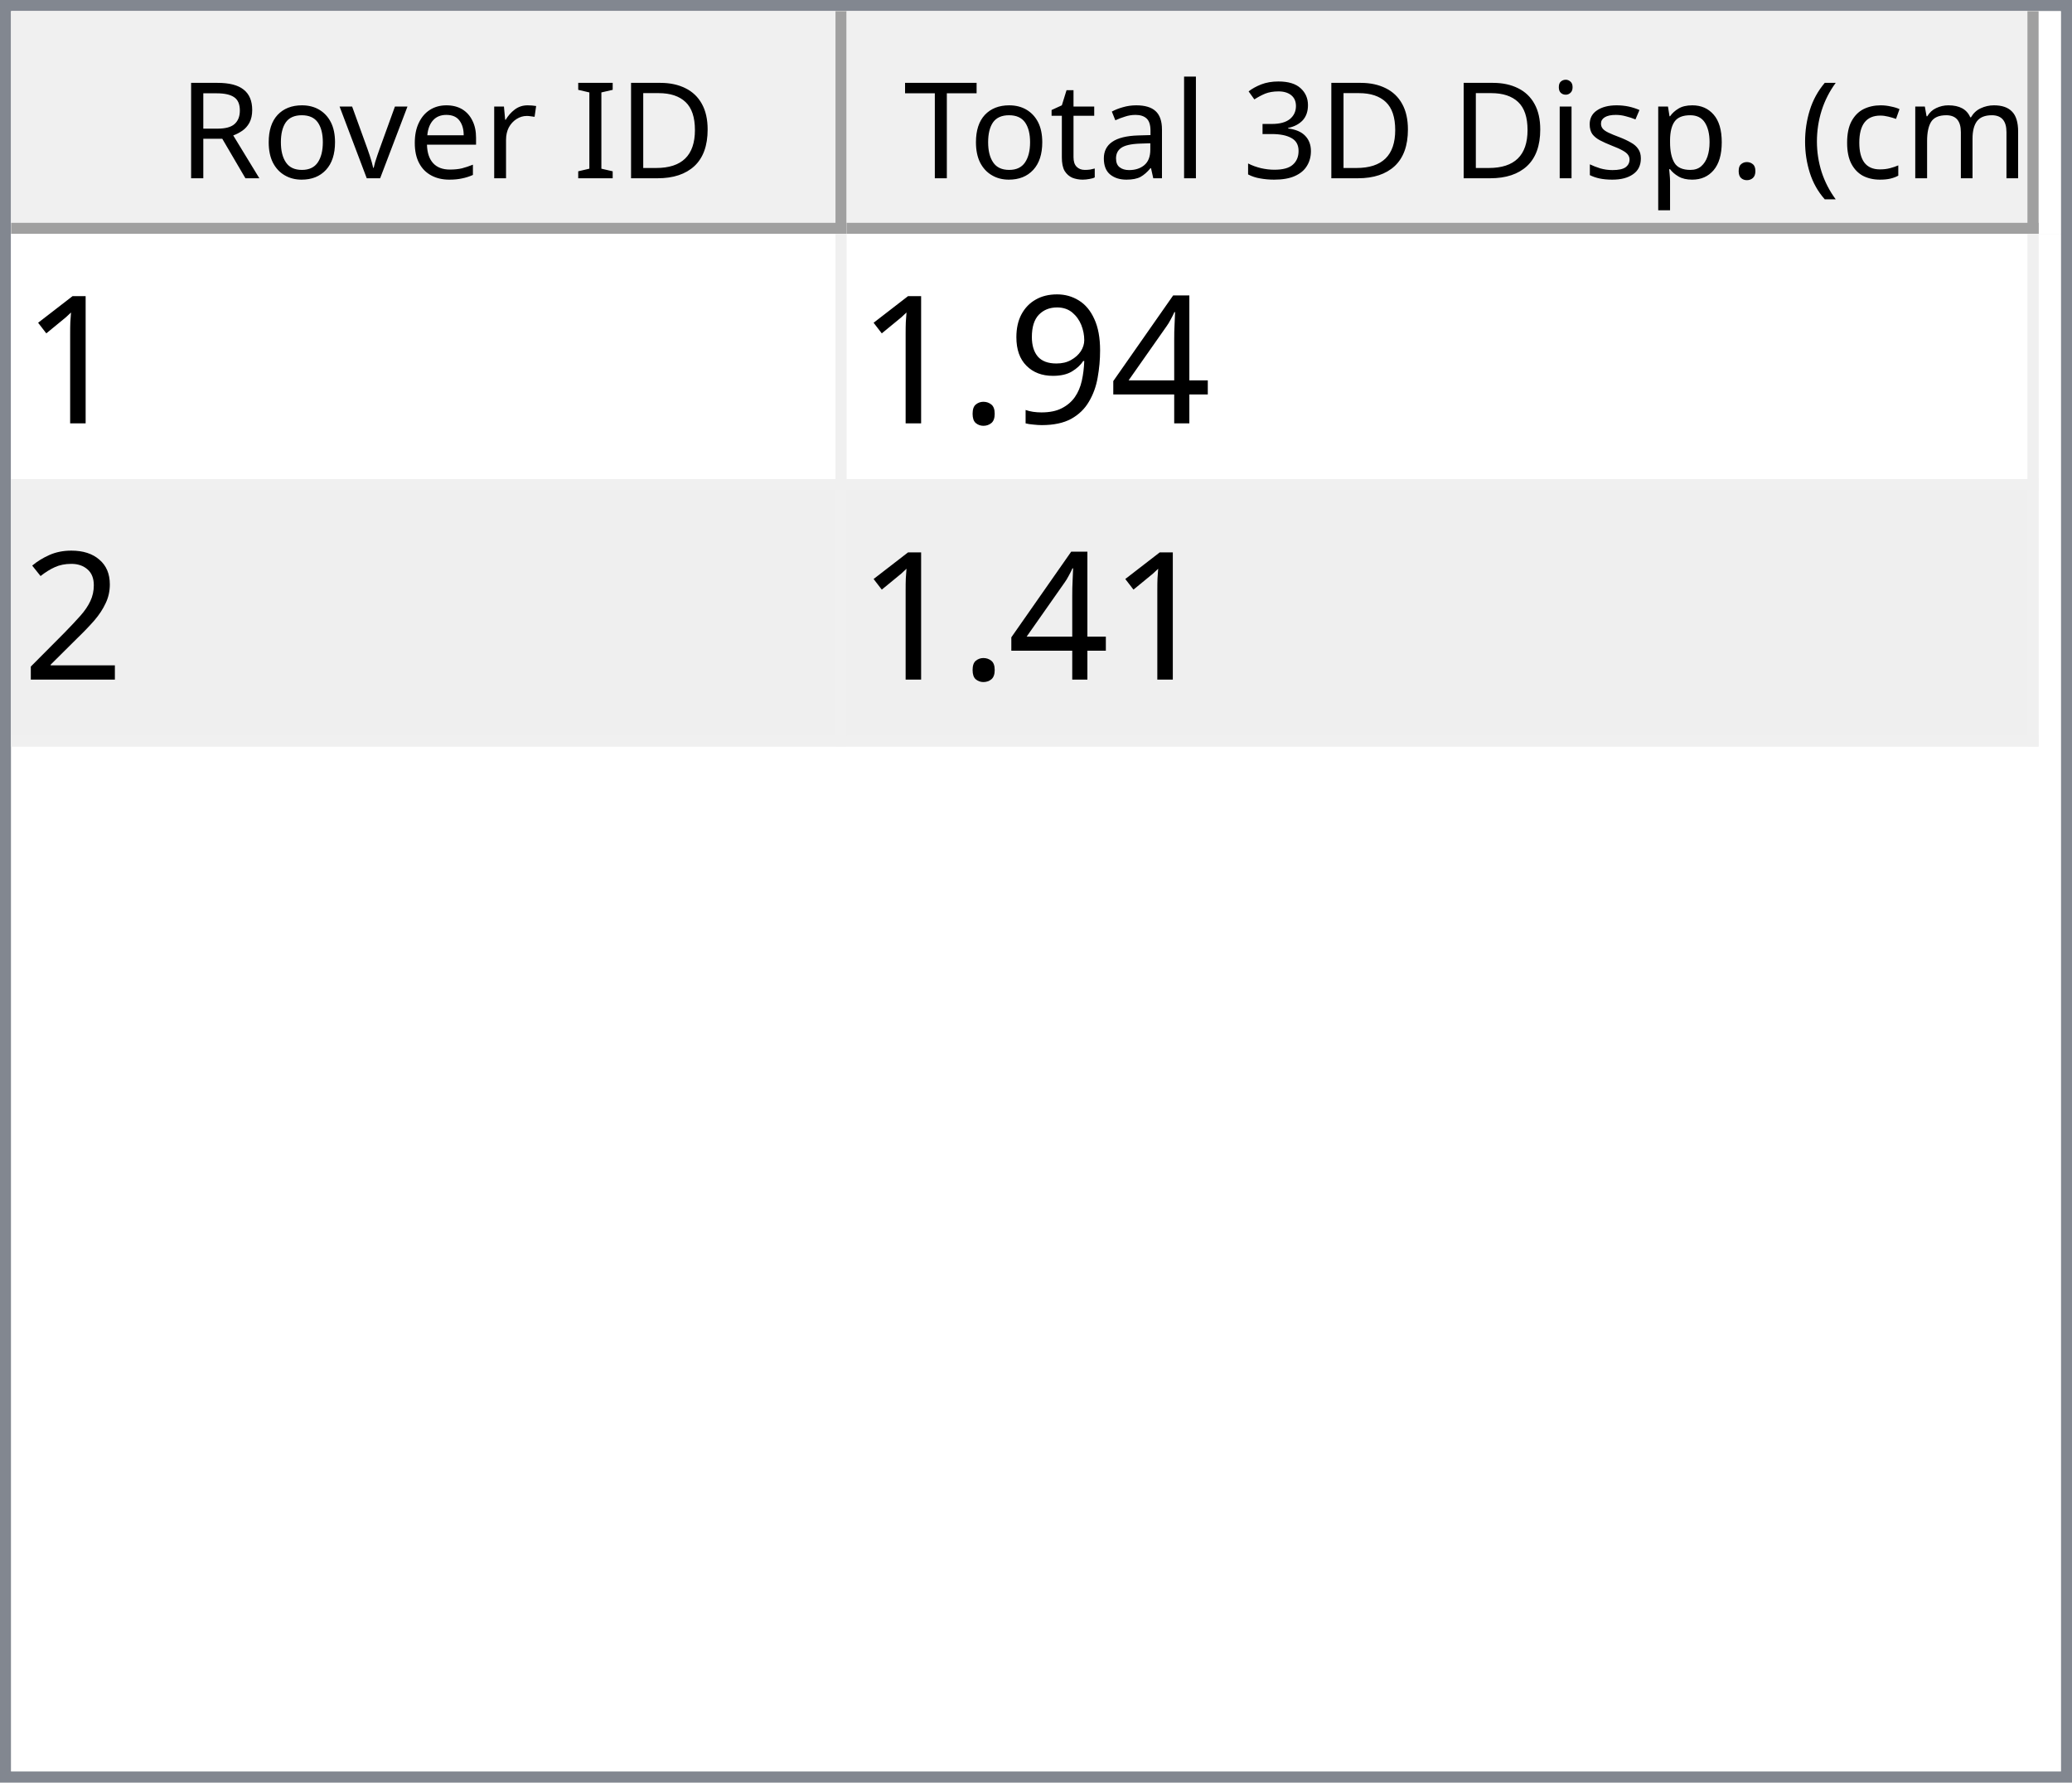
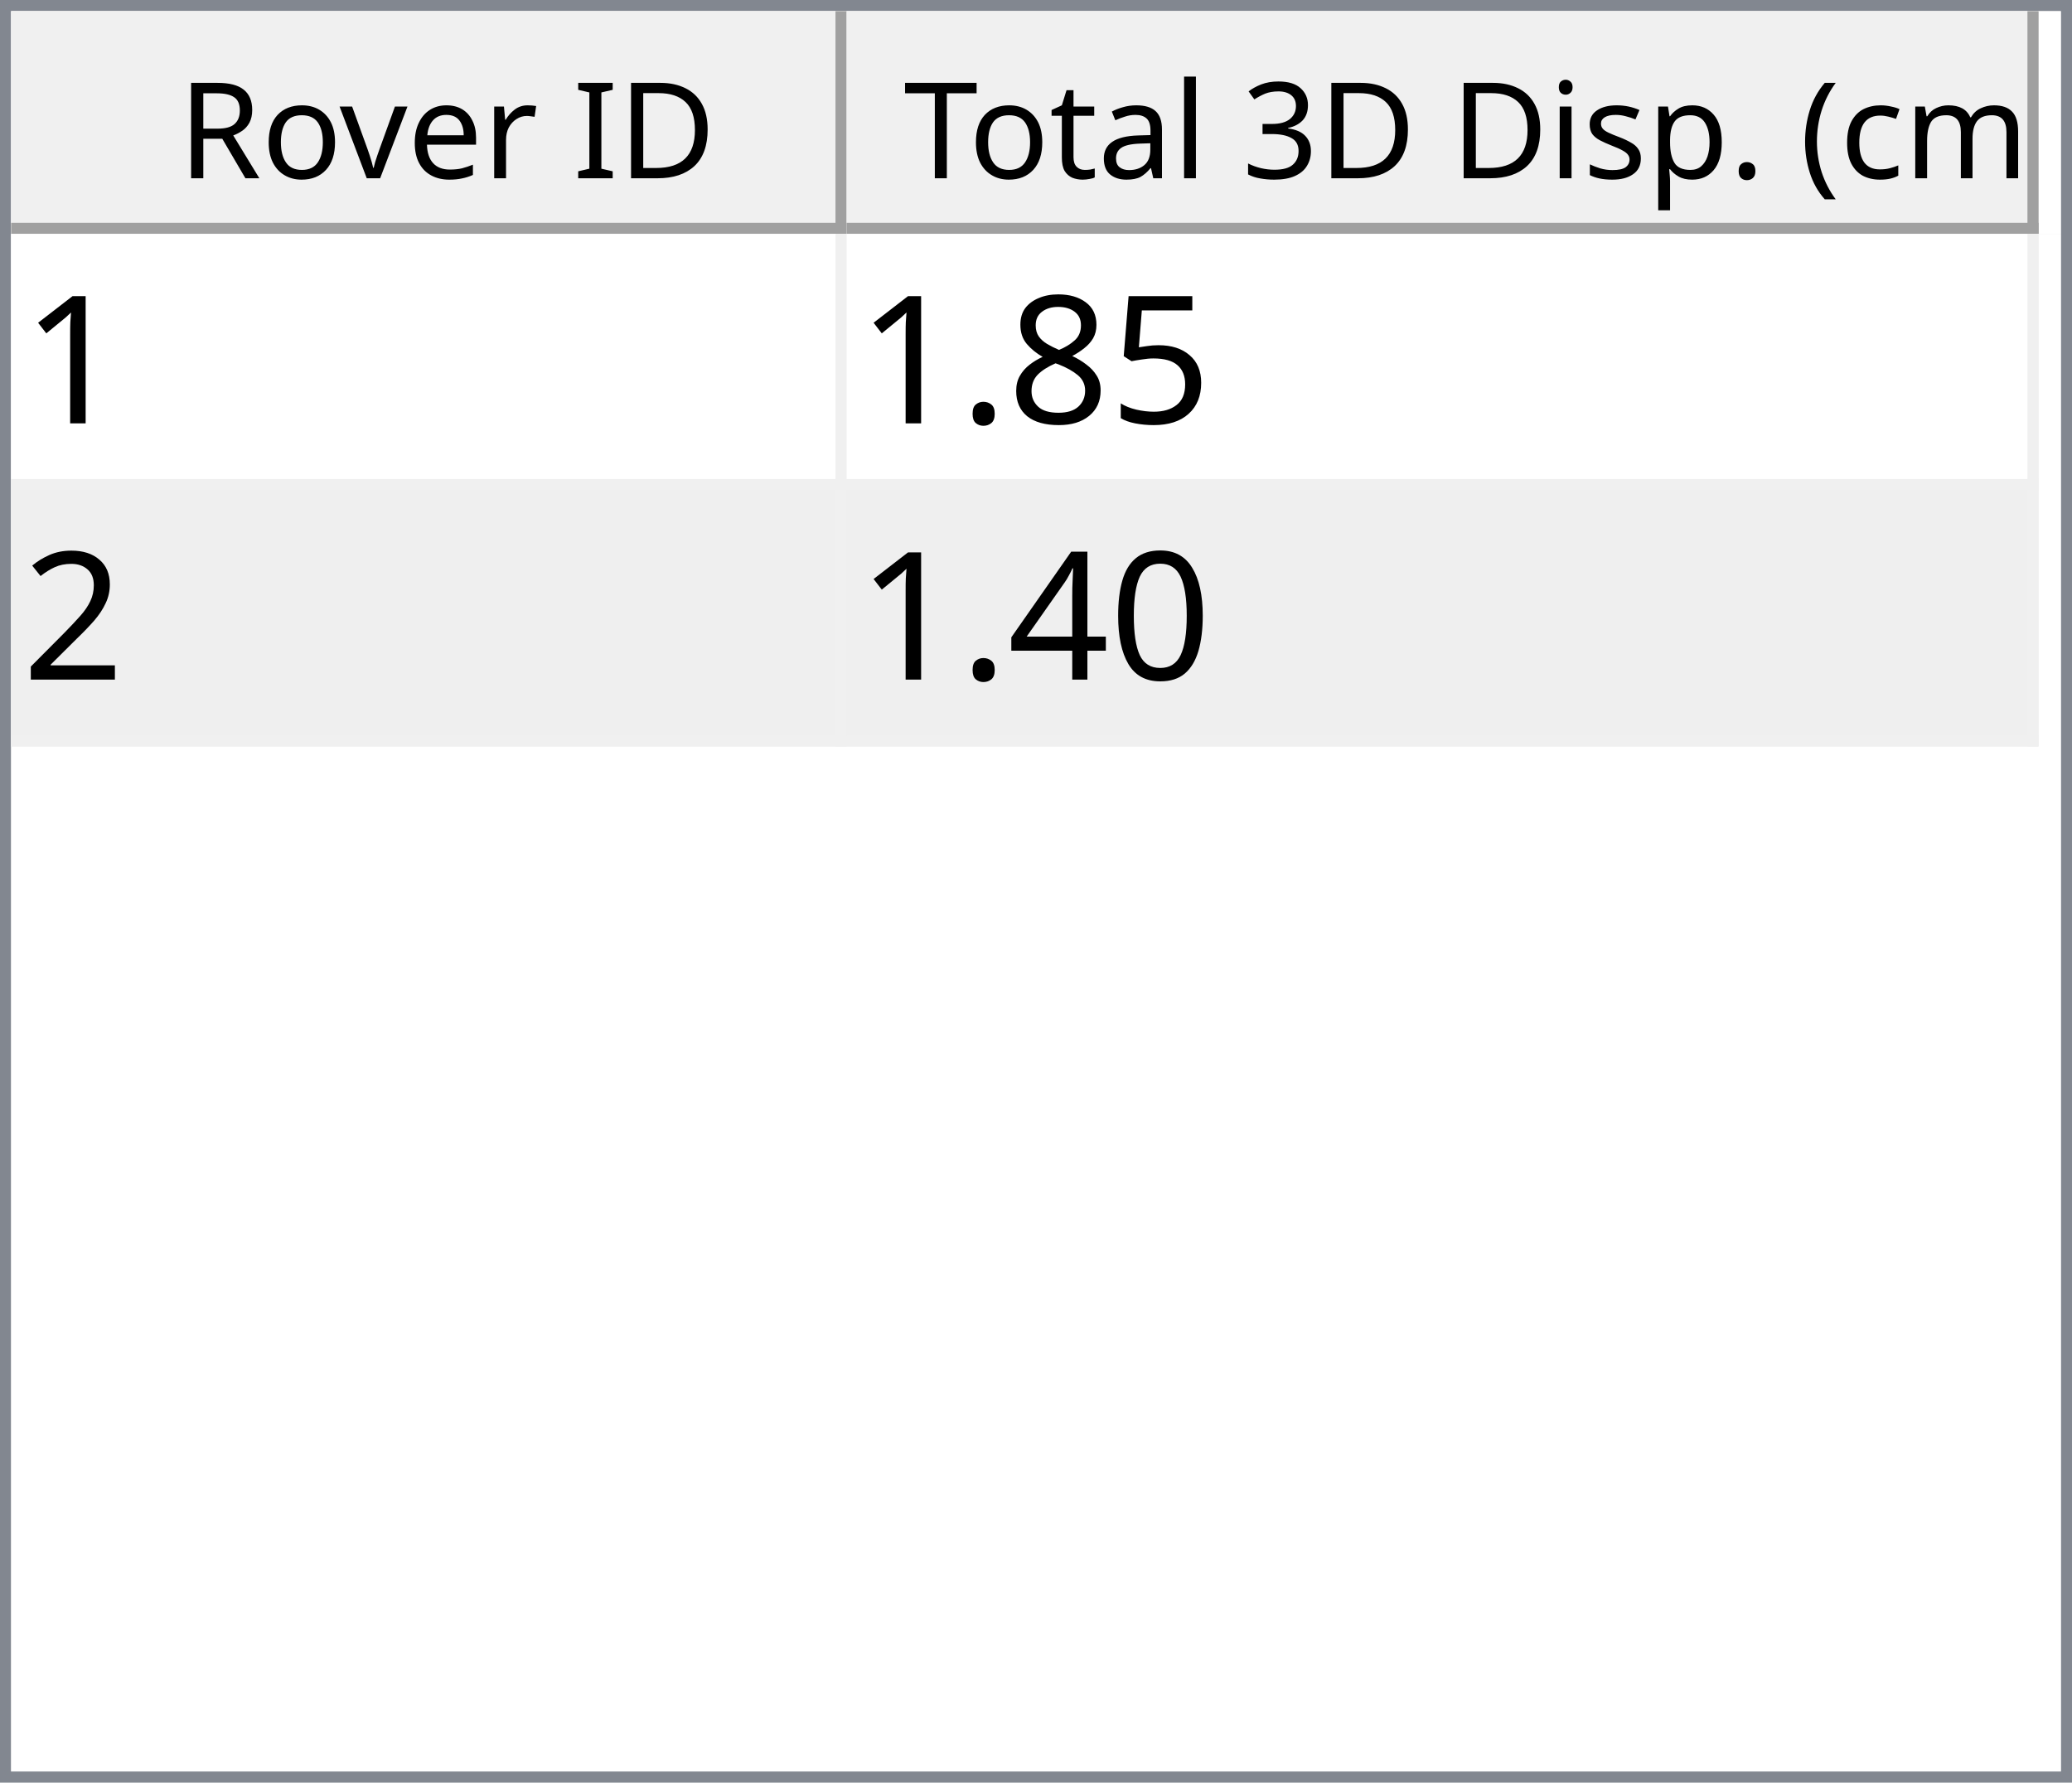
<svg xmlns="http://www.w3.org/2000/svg" style="fill-opacity:1; color-rendering:auto; color-interpolation:auto; text-rendering:auto; stroke:black; stroke-linecap:square; stroke-miterlimit:10; shape-rendering:auto; stroke-opacity:1; fill:black; stroke-dasharray:none; font-weight:normal; stroke-width:1; font-family:'Dialog'; font-style:normal; stroke-linejoin:miter; font-size:12px; stroke-dashoffset:0; image-rendering:auto;" width="186" height="160">
  <defs id="genericDefs" />
  <g>
    <defs id="defs1">
      <clipPath clipPathUnits="userSpaceOnUse" id="clipPath1">
        <path d="M0 0 L186 0 L186 160 L0 160 L0 0 Z" />
      </clipPath>
      <clipPath clipPathUnits="userSpaceOnUse" id="clipPath2">
        <path d="M0 0 L0 160 L186 160 L186 0 Z" />
      </clipPath>
      <clipPath clipPathUnits="userSpaceOnUse" id="clipPath3">
        <path d="M0 0 L0 20 L184 20 L184 0 Z" />
      </clipPath>
      <clipPath clipPathUnits="userSpaceOnUse" id="clipPath4">
        <path d="M0 0 L0 20 L75 20 L75 0 Z" />
      </clipPath>
      <clipPath clipPathUnits="userSpaceOnUse" id="clipPath5">
        <path d="M1 1 L1 19 L74 19 L74 1 Z" />
      </clipPath>
      <clipPath clipPathUnits="userSpaceOnUse" id="clipPath6">
        <path d="M0 0 L0 18 L73 18 L73 0 Z" />
      </clipPath>
      <clipPath clipPathUnits="userSpaceOnUse" id="clipPath7">
        <path d="M-0.5 -0.5 L-0.5 19.5 L74.5 19.5 L74.5 -0.5 Z" />
      </clipPath>
      <clipPath clipPathUnits="userSpaceOnUse" id="clipPath8">
        <path d="M0 0 L0 20 L107 20 L107 0 Z" />
      </clipPath>
      <clipPath clipPathUnits="userSpaceOnUse" id="clipPath9">
        <path d="M1 1 L1 19 L106 19 L106 1 Z" />
      </clipPath>
      <clipPath clipPathUnits="userSpaceOnUse" id="clipPath10">
        <path d="M0 0 L0 18 L105 18 L105 0 Z" />
      </clipPath>
      <clipPath clipPathUnits="userSpaceOnUse" id="clipPath11">
        <path d="M-0.5 -0.5 L-0.5 19.5 L106.5 19.5 L106.5 -0.5 Z" />
      </clipPath>
      <clipPath clipPathUnits="userSpaceOnUse" id="clipPath12">
        <path d="M0 0 L0 138 L184 138 L184 0 Z" />
      </clipPath>
      <clipPath clipPathUnits="userSpaceOnUse" id="clipPath13">
        <path d="M0 0 L0 46 L182 46 L182 0 Z" />
      </clipPath>
      <clipPath clipPathUnits="userSpaceOnUse" id="clipPath14">
        <path d="M-0.5 -0.5 L-0.5 45.5 L181.5 45.5 L181.5 -0.5 Z" />
      </clipPath>
      <clipPath clipPathUnits="userSpaceOnUse" id="clipPath15">
        <path d="M0 0 L0 22 L74 22 L74 0 Z" />
      </clipPath>
      <clipPath clipPathUnits="userSpaceOnUse" id="clipPath16">
        <path d="M0 0 L0 22 L106 22 L106 0 Z" />
      </clipPath>
      <font horiz-adv-x="64.551" id="font1">
        <font-face ascent="107.91" descent="25.098" units-per-em="100" style="font-style:normal; font-family:Segoe UI; font-weight:normal;" />
        <missing-glyph horiz-adv-x="64.551" d="M8.109 0 L8.109 68.266 L56.453 68.266 L56.453 0 L8.109 0 ZM15.328 7.234 L49.219 7.234 L49.219 61.031 L15.328 61.031 L15.328 7.234 Z" />
        <glyph unicode="D" horiz-adv-x="70.117" d="M9.188 0 L9.188 70.016 L28.516 70.016 Q65.531 70.016 65.531 35.891 Q65.531 19.672 55.25 9.836 Q44.969 0 27.734 0 L9.188 0 ZM17.391 62.594 L17.391 7.422 L27.828 7.422 Q41.609 7.422 49.273 14.797 Q56.938 22.172 56.938 35.688 Q56.938 62.594 28.328 62.594 L17.391 62.594 Z" />
        <glyph unicode="I" horiz-adv-x="26.611" d="M17.391 0 L9.188 0 L9.188 70.016 L17.391 70.016 L17.391 0 Z" />
        <glyph unicode=" " horiz-adv-x="27.393" d="" />
        <glyph unicode="r" horiz-adv-x="34.766" d="M34.188 41.891 Q32.078 43.5 28.125 43.5 Q23 43.5 19.555 38.672 Q16.109 33.844 16.109 25.484 L16.109 0 L8.109 0 L8.109 50 L16.109 50 L16.109 39.703 L16.312 39.703 Q18.016 44.969 21.531 47.922 Q25.047 50.875 29.391 50.875 Q32.516 50.875 34.188 50.203 L34.188 41.891 Z" />
        <glyph unicode="e" horiz-adv-x="52.295" d="M48.297 23 L12.984 23 Q13.188 14.656 17.484 10.109 Q21.781 5.562 29.297 5.562 Q37.75 5.562 44.828 11.141 L44.828 3.609 Q38.234 -1.172 27.391 -1.172 Q16.797 -1.172 10.742 5.641 Q4.688 12.453 4.688 24.812 Q4.688 36.469 11.305 43.82 Q17.922 51.172 27.734 51.172 Q37.547 51.172 42.922 44.828 Q48.297 38.484 48.297 27.203 L48.297 23 ZM40.094 29.781 Q40.047 36.719 36.75 40.578 Q33.453 44.438 27.594 44.438 Q21.922 44.438 17.969 40.383 Q14.016 36.328 13.094 29.781 L40.094 29.781 Z" />
        <glyph unicode="v" horiz-adv-x="47.9" d="M47.406 50 L27.484 0 L19.625 0 L0.688 50 L9.469 50 L22.172 13.672 Q23.578 9.672 23.922 6.688 L24.125 6.688 Q24.609 10.453 25.688 13.484 L38.969 50 L47.406 50 Z" />
        <glyph unicode="o" horiz-adv-x="58.594" d="M29 -1.172 Q17.922 -1.172 11.305 5.836 Q4.688 12.844 4.688 24.422 Q4.688 37.016 11.57 44.094 Q18.453 51.172 30.172 51.172 Q41.359 51.172 47.633 44.289 Q53.906 37.406 53.906 25.203 Q53.906 13.234 47.141 6.031 Q40.375 -1.172 29 -1.172 ZM29.594 44.438 Q21.875 44.438 17.383 39.188 Q12.891 33.938 12.891 24.703 Q12.891 15.828 17.43 10.695 Q21.969 5.562 29.594 5.562 Q37.359 5.562 41.531 10.594 Q45.703 15.625 45.703 24.906 Q45.703 34.281 41.531 39.359 Q37.359 44.438 29.594 44.438 Z" />
        <glyph unicode="R" horiz-adv-x="59.814" d="M59.375 0 L49.609 0 L37.891 19.625 Q36.281 22.359 34.766 24.289 Q33.25 26.219 31.664 27.438 Q30.078 28.656 28.25 29.219 Q26.422 29.781 24.125 29.781 L17.391 29.781 L17.391 0 L9.188 0 L9.188 70.016 L30.078 70.016 Q34.672 70.016 38.555 68.867 Q42.438 67.719 45.289 65.375 Q48.141 63.031 49.758 59.547 Q51.375 56.062 51.375 51.375 Q51.375 47.703 50.273 44.656 Q49.172 41.609 47.148 39.211 Q45.125 36.812 42.266 35.133 Q39.406 33.453 35.844 32.516 L35.844 32.328 Q37.594 31.547 38.891 30.547 Q40.188 29.547 41.359 28.18 Q42.531 26.812 43.68 25.078 Q44.828 23.344 46.234 21.047 L59.375 0 ZM17.391 62.594 L17.391 37.203 L28.516 37.203 Q31.594 37.203 34.203 38.133 Q36.812 39.062 38.719 40.797 Q40.625 42.531 41.703 45.047 Q42.781 47.562 42.781 50.688 Q42.781 56.297 39.141 59.445 Q35.5 62.594 28.609 62.594 L17.391 62.594 Z" />
        <glyph unicode=")" horiz-adv-x="30.176" d="M8.297 -15.922 L1.172 -15.922 Q16.406 2.344 16.406 26.812 Q16.406 51.469 1.078 70.016 L8.297 70.016 Q23.531 52.156 23.531 26.703 Q23.531 1.375 8.297 -15.922 Z" />
        <glyph unicode="m" horiz-adv-x="86.133" d="M79.109 0 L71.094 0 L71.094 28.719 Q71.094 37.016 68.531 40.727 Q65.969 44.438 59.906 44.438 Q54.781 44.438 51.195 39.75 Q47.609 35.062 47.609 28.516 L47.609 0 L39.594 0 L39.594 29.688 Q39.594 44.438 28.219 44.438 Q22.953 44.438 19.531 40.016 Q16.109 35.594 16.109 28.516 L16.109 0 L8.109 0 L8.109 50 L16.109 50 L16.109 42.094 L16.312 42.094 Q21.625 51.172 31.844 51.172 Q36.969 51.172 40.773 48.312 Q44.578 45.453 46 40.828 Q51.562 51.172 62.594 51.172 Q79.109 51.172 79.109 30.812 L79.109 0 Z" />
        <glyph unicode="c" horiz-adv-x="46.191" d="M42.188 2.297 Q36.422 -1.172 28.516 -1.172 Q17.828 -1.172 11.258 5.789 Q4.688 12.75 4.688 23.828 Q4.688 36.188 11.766 43.68 Q18.844 51.172 30.672 51.172 Q37.25 51.172 42.281 48.734 L42.281 40.531 Q36.719 44.438 30.375 44.438 Q22.703 44.438 17.797 38.945 Q12.891 33.453 12.891 24.516 Q12.891 15.719 17.508 10.641 Q22.125 5.562 29.891 5.562 Q36.422 5.562 42.188 9.906 L42.188 2.297 Z" />
        <glyph unicode="(" horiz-adv-x="30.176" d="M29.109 -15.922 L21.969 -15.922 Q6.844 1.375 6.844 26.703 Q6.844 52.156 21.969 70.016 L29.203 70.016 Q13.875 51.469 13.875 26.812 Q13.875 2.344 29.109 -15.922 Z" />
        <glyph unicode="." horiz-adv-x="21.68" d="M10.891 -1.078 Q8.641 -1.078 7.055 0.539 Q5.469 2.156 5.469 4.391 Q5.469 6.641 7.055 8.273 Q8.641 9.906 10.891 9.906 Q13.188 9.906 14.797 8.273 Q16.406 6.641 16.406 4.391 Q16.406 2.156 14.797 0.539 Q13.188 -1.078 10.891 -1.078 Z" />
        <glyph unicode="p" horiz-adv-x="58.789" d="M16.312 7.234 L16.109 7.234 L16.109 -23 L8.109 -23 L8.109 50 L16.109 50 L16.109 41.219 L16.312 41.219 Q22.219 51.172 33.594 51.172 Q43.266 51.172 48.688 44.461 Q54.109 37.75 54.109 26.469 Q54.109 13.922 48 6.375 Q41.891 -1.172 31.297 -1.172 Q21.578 -1.172 16.312 7.234 ZM16.109 27.391 L16.109 20.406 Q16.109 14.203 20.141 9.883 Q24.172 5.562 30.375 5.562 Q37.641 5.562 41.773 11.133 Q45.906 16.703 45.906 26.609 Q45.906 34.969 42.047 39.703 Q38.188 44.438 31.594 44.438 Q24.609 44.438 20.359 39.578 Q16.109 34.719 16.109 27.391 Z" />
        <glyph unicode="s" horiz-adv-x="42.432" d="M5.078 1.812 L5.078 10.406 Q11.625 5.562 19.484 5.562 Q30.031 5.562 30.031 12.594 Q30.031 14.594 29.125 15.992 Q28.219 17.391 26.68 18.461 Q25.141 19.531 23.07 20.383 Q21 21.234 18.609 22.172 Q15.281 23.484 12.766 24.828 Q10.25 26.172 8.57 27.859 Q6.891 29.547 6.031 31.695 Q5.172 33.844 5.172 36.719 Q5.172 40.234 6.789 42.945 Q8.406 45.656 11.086 47.484 Q13.766 49.312 17.211 50.242 Q20.656 51.172 24.312 51.172 Q30.812 51.172 35.938 48.922 L35.938 40.828 Q30.422 44.438 23.25 44.438 Q21 44.438 19.195 43.922 Q17.391 43.406 16.094 42.477 Q14.797 41.547 14.086 40.258 Q13.375 38.969 13.375 37.406 Q13.375 35.453 14.086 34.133 Q14.797 32.812 16.164 31.789 Q17.531 30.766 19.484 29.938 Q21.438 29.109 23.922 28.125 Q27.25 26.859 29.883 25.516 Q32.516 24.172 34.375 22.484 Q36.234 20.797 37.234 18.602 Q38.234 16.406 38.234 13.375 Q38.234 9.672 36.602 6.938 Q34.969 4.203 32.234 2.398 Q29.5 0.594 25.93 -0.289 Q22.359 -1.172 18.453 -1.172 Q10.75 -1.172 5.078 1.812 Z" />
        <glyph unicode="i" horiz-adv-x="24.219" d="M12.203 62.703 Q10.062 62.703 8.547 64.164 Q7.031 65.625 7.031 67.875 Q7.031 70.125 8.547 71.609 Q10.062 73.094 12.203 73.094 Q14.406 73.094 15.945 71.609 Q17.484 70.125 17.484 67.875 Q17.484 65.719 15.945 64.211 Q14.406 62.703 12.203 62.703 ZM16.109 0 L8.109 0 L8.109 50 L16.109 50 L16.109 0 Z" />
        <glyph unicode="3" horiz-adv-x="53.906" d="M46.531 19.828 Q46.531 15.094 44.75 11.211 Q42.969 7.328 39.719 4.57 Q36.469 1.812 31.93 0.297 Q27.391 -1.219 21.922 -1.219 Q11.922 -1.219 6 2.594 L6 11.188 Q13.094 5.609 22.219 5.609 Q25.875 5.609 28.828 6.539 Q31.781 7.469 33.906 9.227 Q36.031 10.984 37.18 13.477 Q38.328 15.969 38.328 19.094 Q38.328 32.812 18.797 32.812 L12.984 32.812 L12.984 39.594 L18.5 39.594 Q35.797 39.594 35.797 52.484 Q35.797 64.406 22.609 64.406 Q15.188 64.406 8.688 59.422 L8.688 67.188 Q15.375 71.188 24.609 71.188 Q29 71.188 32.57 69.969 Q36.141 68.75 38.68 66.555 Q41.219 64.359 42.609 61.281 Q44 58.203 44 54.5 Q44 40.672 30.031 36.719 L30.031 36.531 Q33.594 36.141 36.625 34.797 Q39.656 33.453 41.852 31.305 Q44.047 29.156 45.289 26.25 Q46.531 23.344 46.531 19.828 Z" />
        <glyph unicode="l" horiz-adv-x="24.219" d="M16.109 0 L8.109 0 L8.109 74.031 L16.109 74.031 L16.109 0 Z" />
        <glyph unicode="a" horiz-adv-x="50.879" d="M43.891 0 L35.891 0 L35.891 7.812 L35.688 7.812 Q30.469 -1.172 20.312 -1.172 Q12.844 -1.172 8.617 2.781 Q4.391 6.734 4.391 13.281 Q4.391 27.297 20.906 29.594 L35.891 31.688 Q35.891 44.438 25.594 44.438 Q16.547 44.438 9.281 38.281 L9.281 46.484 Q16.656 51.172 26.266 51.172 Q43.891 51.172 43.891 32.516 L43.891 0 ZM35.891 25.297 L23.828 23.641 Q18.266 22.859 15.43 20.875 Q12.594 18.891 12.594 13.875 Q12.594 10.203 15.211 7.883 Q17.828 5.562 22.172 5.562 Q28.125 5.562 32.008 9.742 Q35.891 13.922 35.891 20.312 L35.891 25.297 Z" />
        <glyph unicode="t" horiz-adv-x="33.887" d="M31.297 0.484 Q28.469 -1.078 23.828 -1.078 Q10.688 -1.078 10.688 13.578 L10.688 43.172 L2.094 43.172 L2.094 50 L10.688 50 L10.688 62.203 L18.703 64.797 L18.703 50 L31.297 50 L31.297 43.172 L18.703 43.172 L18.703 14.984 Q18.703 9.969 20.414 7.82 Q22.125 5.672 26.078 5.672 Q29.109 5.672 31.297 7.328 L31.297 0.484 Z" />
        <glyph unicode="T" horiz-adv-x="52.393" d="M50.594 62.594 L30.375 62.594 L30.375 0 L22.172 0 L22.172 62.594 L2 62.594 L2 70.016 L50.594 70.016 L50.594 62.594 Z" />
      </font>
      <font horiz-adv-x="75.0" id="font2">
        <font-face ascent="100.537" descent="21.973" units-per-em="100" style="font-style:normal; font-family:sans-serif; font-weight:normal;" />
        <missing-glyph horiz-adv-x="75.0" d="M12.5 0 L12.5 62.5 L62.5 62.5 L62.5 0 L12.5 0 ZM14.062 1.562 L60.938 1.562 L60.938 60.938 L14.062 60.938 L14.062 1.562 Z" />
        <glyph unicode="1" horiz-adv-x="55.615" d="M37.25 0 L28.469 0 L28.469 56 Q25.297 52.984 20.141 49.953 Q14.984 46.922 10.891 45.406 L10.891 53.906 Q18.266 57.375 23.781 62.305 Q29.297 67.234 31.594 71.875 L37.25 71.875 L37.25 0 Z" />
-         <glyph unicode="4" horiz-adv-x="55.615" d="M32.328 0 L32.328 17.141 L1.266 17.141 L1.266 25.203 L33.938 71.578 L41.109 71.578 L41.109 25.203 L50.781 25.203 L50.781 17.141 L41.109 17.141 L41.109 0 L32.328 0 ZM32.328 25.203 L32.328 57.469 L9.906 25.203 L32.328 25.203 Z" />
-         <glyph unicode="9" horiz-adv-x="55.615" d="M5.469 16.547 L13.922 17.328 Q14.984 11.375 18.016 8.688 Q21.047 6 25.781 6 Q29.828 6 32.883 7.859 Q35.938 9.719 37.891 12.82 Q39.844 15.922 41.164 21.195 Q42.484 26.469 42.484 31.938 Q42.484 32.516 42.438 33.688 Q39.797 29.5 35.234 26.883 Q30.672 24.266 25.344 24.266 Q16.453 24.266 10.305 30.711 Q4.156 37.156 4.156 47.703 Q4.156 58.594 10.578 65.234 Q17 71.875 26.656 71.875 Q33.641 71.875 39.43 68.117 Q45.219 64.359 48.219 57.398 Q51.219 50.438 51.219 37.25 Q51.219 23.531 48.242 15.406 Q45.266 7.281 39.383 3.031 Q33.5 -1.219 25.594 -1.219 Q17.188 -1.219 11.867 3.445 Q6.547 8.109 5.469 16.547 ZM41.453 48.141 Q41.453 55.719 37.43 60.156 Q33.406 64.594 27.734 64.594 Q21.875 64.594 17.531 59.812 Q13.188 55.031 13.188 47.406 Q13.188 40.578 17.312 36.305 Q21.438 32.031 27.484 32.031 Q33.594 32.031 37.523 36.305 Q41.453 40.578 41.453 48.141 Z" />
+         <glyph unicode="5" horiz-adv-x="55.615" d="M4.156 18.75 L13.375 19.531 Q14.406 12.797 18.141 9.398 Q21.875 6 27.156 6 Q33.5 6 37.891 10.789 Q42.281 15.578 42.281 23.484 Q42.281 31 38.062 35.352 Q33.844 39.703 27 39.703 Q22.75 39.703 19.336 37.773 Q15.922 35.844 13.969 32.766 L5.719 33.844 L12.641 70.609 L48.25 70.609 L48.25 62.203 L19.672 62.203 L15.828 42.969 Q22.266 47.469 29.344 47.469 Q38.719 47.469 45.164 40.969 Q51.609 34.469 51.609 24.266 Q51.609 14.547 45.953 7.469 Q39.062 -1.219 27.156 -1.219 Q17.391 -1.219 11.211 4.25 Q5.031 9.719 4.156 18.75 Z" />
+         <glyph unicode="8" horiz-adv-x="55.615" d="M17.672 38.812 Q12.203 40.828 9.57 44.539 Q6.938 48.25 6.938 53.422 Q6.938 61.234 12.555 66.555 Q18.172 71.875 27.484 71.875 Q36.859 71.875 42.578 66.43 Q48.297 60.984 48.297 53.172 Q48.297 48.188 45.68 44.508 Q43.062 40.828 37.75 38.812 Q44.344 36.672 47.781 31.883 Q51.219 27.094 51.219 20.453 Q51.219 11.281 44.727 5.031 Q38.234 -1.219 27.641 -1.219 Q17.047 -1.219 10.547 5.055 Q4.047 11.328 4.047 20.703 Q4.047 27.688 7.594 32.398 Q11.141 37.109 17.672 38.812 ZM15.922 53.719 Q15.922 48.641 19.195 45.414 Q22.469 42.188 27.688 42.188 Q32.766 42.188 36.016 45.383 Q39.266 48.578 39.266 53.219 Q39.266 58.062 35.914 61.359 Q32.562 64.656 27.594 64.656 Q22.562 64.656 19.242 61.43 Q15.922 58.203 15.922 53.719 ZM13.094 20.656 Q13.094 16.891 14.875 13.375 Q16.656 9.859 20.172 7.93 Q23.688 6 27.734 6 Q34.031 6 38.133 10.055 Q42.234 14.109 42.234 20.359 Q42.234 26.703 38.016 30.859 Q33.797 35.016 27.438 35.016 Q21.234 35.016 17.164 30.914 Q13.094 26.812 13.094 20.656 Z" />
        <glyph unicode="." horiz-adv-x="27.783" d="M9.078 0 L9.078 10.016 L19.094 10.016 L19.094 0 L9.078 0 Z" />
        <glyph unicode="2" horiz-adv-x="55.615" d="M50.344 8.453 L50.344 0 L3.031 0 Q2.938 3.172 4.047 6.109 Q5.859 10.938 9.836 15.625 Q13.812 20.312 21.344 26.469 Q33.016 36.031 37.117 41.625 Q41.219 47.219 41.219 52.203 Q41.219 57.422 37.477 61.008 Q33.734 64.594 27.734 64.594 Q21.391 64.594 17.578 60.789 Q13.766 56.984 13.719 50.25 L4.688 51.172 Q5.609 61.281 11.664 66.578 Q17.719 71.875 27.938 71.875 Q38.234 71.875 44.242 66.164 Q50.25 60.453 50.25 52 Q50.25 47.703 48.492 43.555 Q46.734 39.406 42.656 34.812 Q38.578 30.219 29.109 22.219 Q21.188 15.578 18.945 13.211 Q16.703 10.844 15.234 8.453 L50.344 8.453 Z" />
+         <glyph unicode="0" horiz-adv-x="55.615" d="M4.156 35.297 Q4.156 48 6.766 55.742 Q9.375 63.484 14.523 67.68 Q19.672 71.875 27.484 71.875 Q33.25 71.875 37.594 69.555 Q41.938 67.234 44.773 62.867 Q47.609 58.5 49.219 52.227 Q50.828 45.953 50.828 35.297 Q50.828 22.703 48.242 14.969 Q45.656 7.234 40.508 3.008 Q35.359 -1.219 27.484 -1.219 Q17.141 -1.219 11.234 6.203 Q4.156 15.141 4.156 35.297 ZM13.188 35.297 Q13.188 17.672 17.312 11.836 Q21.438 6 27.484 6 Q33.547 6 37.672 11.859 Q41.797 17.719 41.797 35.297 Q41.797 52.984 37.672 58.789 Q33.547 64.594 27.391 64.594 Q21.344 64.594 17.719 59.469 Q13.188 52.938 13.188 35.297 Z" />
+         <glyph unicode="4" horiz-adv-x="55.615" d="M32.328 0 L32.328 17.141 L1.266 17.141 L1.266 25.203 L33.938 71.578 L41.109 71.578 L41.109 25.203 L50.781 25.203 L50.781 17.141 L41.109 17.141 L41.109 0 L32.328 0 ZM32.328 25.203 L32.328 57.469 L9.906 25.203 L32.328 25.203 Z" />
      </font>
    </defs>
    <g style="fill:white; stroke:white;">
      <rect x="0" y="0" width="186" style="clip-path:url(#clipPath1); stroke:none;" height="160" />
    </g>
    <g style="fill:white; text-rendering:optimizeSpeed; color-rendering:optimizeSpeed; image-rendering:optimizeSpeed; shape-rendering:crispEdges; stroke:white; color-interpolation:sRGB;">
      <rect x="0" width="186" height="160" y="0" style="stroke:none;" />
      <path style="stroke:none;" d="M0 160 L186 160 L186 0 L0 0 Z" />
    </g>
    <g style="fill:rgb(240,240,240); font-family:'Segoe UI'; stroke:rgb(240,240,240);">
      <rect x="0" y="0" width="186" style="clip-path:url(#clipPath2); stroke:none;" height="160" />
    </g>
    <g style="fill:rgb(130,135,144); font-family:'Segoe UI'; stroke:rgb(130,135,144);">
      <path d="M0 0 L186 0 L186 160 L0 160 L0 0 ZM1 1 L185 1 L185 159 L1 159 L1 1 Z" style="fill-rule:evenodd; clip-path:url(#clipPath2); stroke:none;" />
    </g>
    <g style="fill:white; font-family:'Segoe UI'; stroke:white;" transform="translate(1,1)">
      <rect x="0" y="0" width="184" style="clip-path:url(#clipPath3); stroke:none;" height="20" />
    </g>
    <g style="fill:rgb(240,240,240); font-family:'Segoe UI'; stroke:rgb(240,240,240);" transform="translate(1,1)">
      <rect x="0" y="0" width="75" style="clip-path:url(#clipPath4); stroke:none;" height="20" />
    </g>
    <g style="font-family:'Segoe UI';" transform="translate(2,2)">
      <text x="14" xml:space="preserve" y="14" style="clip-path:url(#clipPath6); stroke:none;">Rover ID</text>
    </g>
    <g style="fill:rgb(160,160,160); font-family:'Segoe UI'; stroke:rgb(160,160,160); stroke-linejoin:bevel;" transform="translate(1.5,1.5)">
      <line x1="74" x2="74" y1="0" style="fill:none; clip-path:url(#clipPath7);" y2="19" />
    </g>
    <g style="fill:rgb(160,160,160); font-family:'Segoe UI'; stroke:rgb(160,160,160); stroke-linejoin:bevel;" transform="matrix(1,0,0,1,1,1) translate(0.5,0.5)">
      <line x1="0" x2="74" y1="19" style="fill:none; clip-path:url(#clipPath7);" y2="19" />
    </g>
    <g style="fill:rgb(240,240,240); font-family:'Segoe UI'; stroke:rgb(240,240,240);" transform="translate(76,1)">
      <rect x="0" y="0" width="107" style="clip-path:url(#clipPath8); stroke:none;" height="20" />
    </g>
    <g style="font-family:'Segoe UI';" transform="translate(77,2)">
      <text x="1" xml:space="preserve" y="14" style="clip-path:url(#clipPath10); stroke:none;"> Total 3D Disp. (cm)</text>
    </g>
    <g style="fill:rgb(160,160,160); font-family:'Segoe UI'; stroke:rgb(160,160,160); stroke-linejoin:bevel;" transform="translate(76.5,1.5)">
      <line x1="106" x2="106" y1="0" style="fill:none; clip-path:url(#clipPath11);" y2="19" />
    </g>
    <g style="fill:rgb(160,160,160); font-family:'Segoe UI'; stroke:rgb(160,160,160); stroke-linejoin:bevel;" transform="matrix(1,0,0,1,76,1) translate(0.5,0.5)">
      <line x1="0" x2="106" y1="19" style="fill:none; clip-path:url(#clipPath11);" y2="19" />
    </g>
    <g style="fill:white; font-family:'Segoe UI'; stroke:white;" transform="translate(1,21)">
      <rect x="0" y="0" width="184" style="clip-path:url(#clipPath12); stroke:none;" height="138" />
    </g>
    <g style="fill:rgb(240,240,240); font-size:16px; font-family:sans-serif; stroke:rgb(240,240,240);" transform="translate(1,21)">
      <rect x="0" y="0" width="182" style="clip-path:url(#clipPath13); stroke:none;" height="46" />
      <line transform="translate(0.5,0.5)" x1="0" x2="181" y1="22" style="clip-path:url(#clipPath14); fill:none; stroke-linejoin:bevel;" y2="22" />
    </g>
    <g transform="matrix(1,0,0,1,1,21) translate(0.5,0.5)" style="fill:rgb(240,240,240); font-size:16px; font-family:sans-serif; stroke:rgb(240,240,240); stroke-linejoin:bevel;">
      <line x1="0" x2="181" y1="45" style="fill:none; clip-path:url(#clipPath14);" y2="45" />
    </g>
    <g transform="matrix(1,0,0,1,1,21) translate(0.5,0.5)" style="fill:rgb(240,240,240); font-size:16px; font-family:sans-serif; stroke:rgb(240,240,240); stroke-linejoin:bevel;">
      <line x1="74" x2="74" y1="0" style="fill:none; clip-path:url(#clipPath14);" y2="45" />
    </g>
    <g transform="matrix(1,0,0,1,1,21) translate(0.5,0.5)" style="fill:rgb(240,240,240); font-size:16px; font-family:sans-serif; stroke:rgb(240,240,240); stroke-linejoin:bevel;">
      <line x1="181" x2="181" y1="0" style="fill:none; clip-path:url(#clipPath14);" y2="45" />
    </g>
    <g style="fill:white; font-size:16px; font-family:sans-serif; stroke:white;" transform="matrix(1,0,0,1,1,21)">
      <rect x="0" y="0" width="74" style="clip-path:url(#clipPath15); stroke:none;" height="22" />
      <text x="1" y="17" style="fill:black; clip-path:url(#clipPath15); stroke:none;" xml:space="preserve">1</text>
    </g>
    <g style="fill:white; font-size:16px; font-family:sans-serif; stroke:white;" transform="matrix(1,0,0,1,1,21) translate(75,0)">
      <rect x="0" y="0" width="106" style="clip-path:url(#clipPath16); stroke:none;" height="22" />
-       <text x="1" y="17" style="fill:black; clip-path:url(#clipPath16); stroke:none;" xml:space="preserve">1.94</text>
+       <text x="1" y="17" style="fill:black; clip-path:url(#clipPath16); stroke:none;" xml:space="preserve">1.85</text>
    </g>
    <g style="fill:rgb(239,239,239); font-size:16px; font-family:sans-serif; stroke:rgb(239,239,239);" transform="matrix(1,0,0,1,1,21) translate(0,23)">
      <rect x="0" y="0" width="74" style="clip-path:url(#clipPath15); stroke:none;" height="22" />
      <text x="1" y="17" style="fill:black; clip-path:url(#clipPath15); stroke:none;" xml:space="preserve">2</text>
    </g>
    <g style="fill:rgb(239,239,239); font-size:16px; font-family:sans-serif; stroke:rgb(239,239,239);" transform="matrix(1,0,0,1,1,21) translate(75,23)">
      <rect x="0" y="0" width="106" style="clip-path:url(#clipPath16); stroke:none;" height="22" />
-       <text x="1" y="17" style="fill:black; clip-path:url(#clipPath16); stroke:none;" xml:space="preserve">1.41</text>
+       <text x="1" y="17" style="fill:black; clip-path:url(#clipPath16); stroke:none;" xml:space="preserve">1.40</text>
    </g>
  </g>
</svg>
